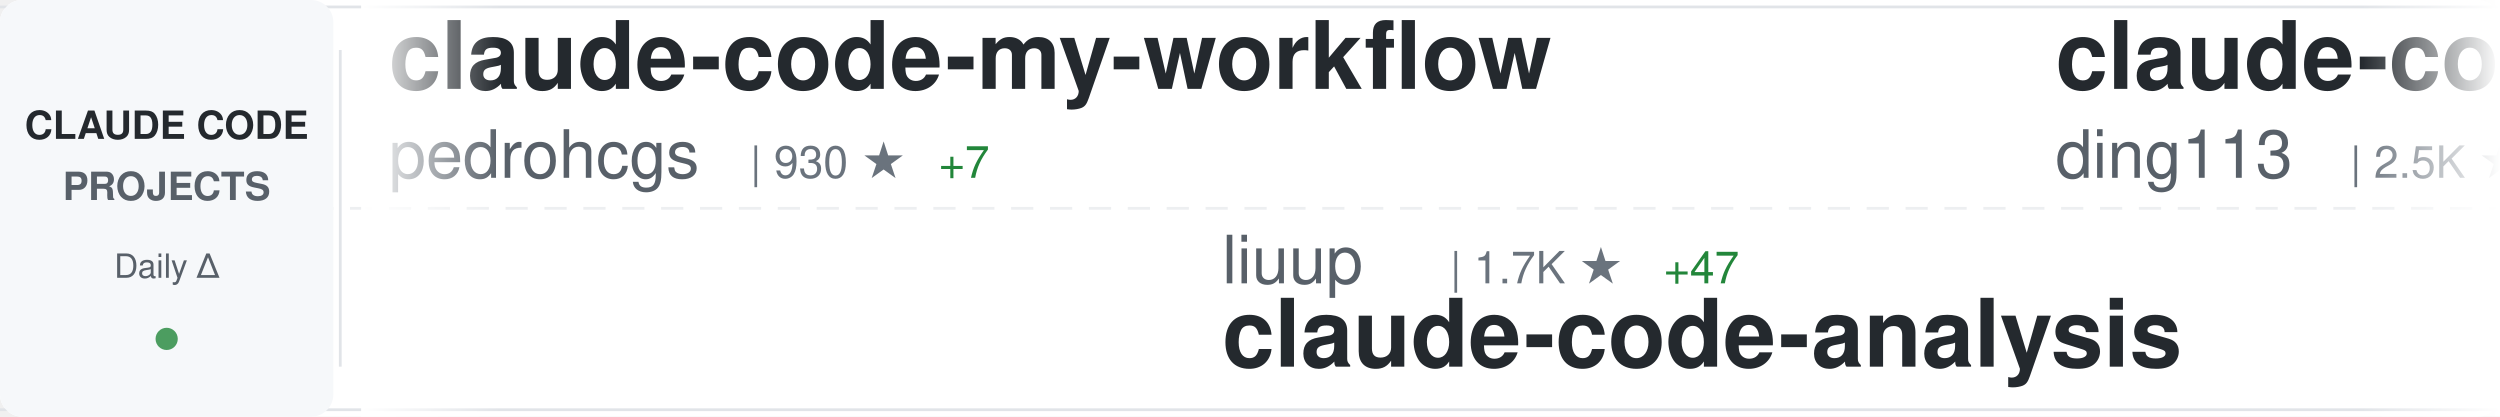
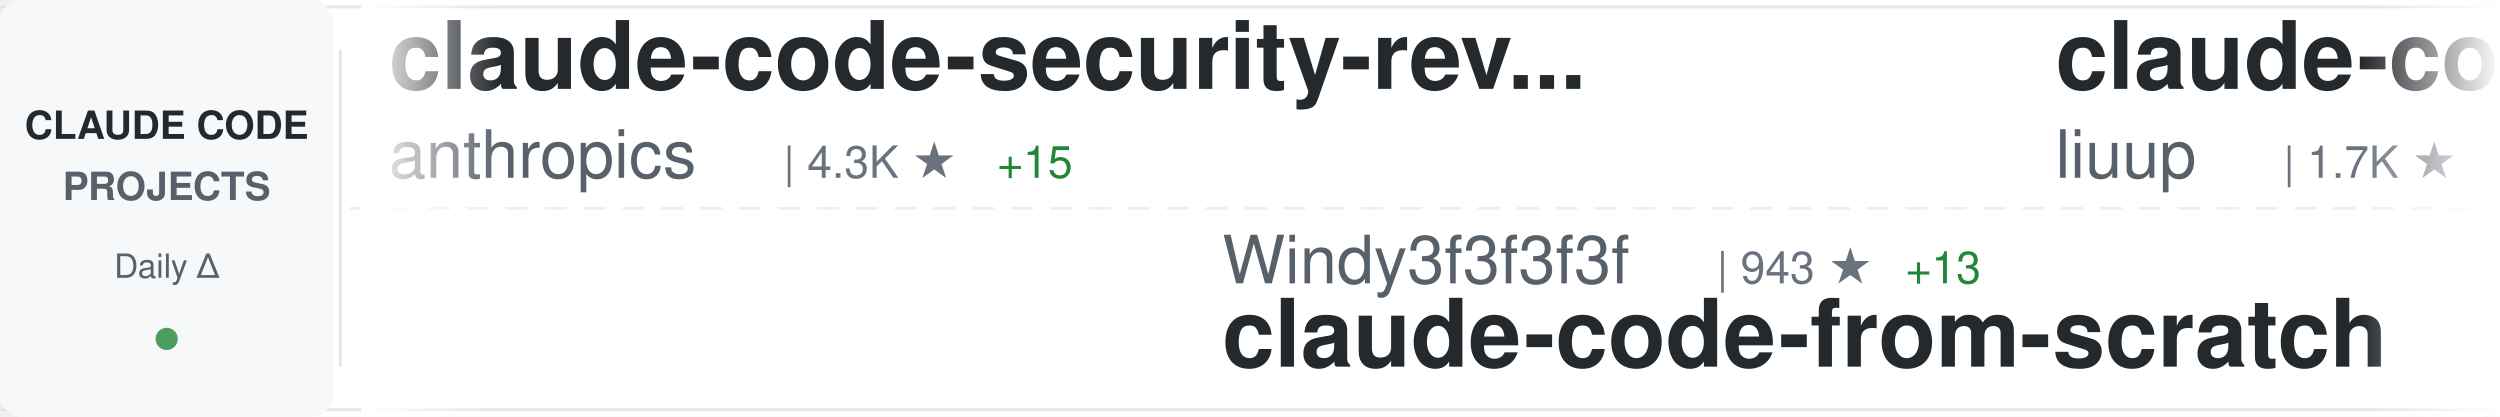
<svg xmlns="http://www.w3.org/2000/svg" width="900" height="150">
  <defs>
    <linearGradient id="awesomeLeftFade" x1="0%" y1="0%" x2="100%" y2="0%">
      <stop offset="0%" style="stop-color:#ffffff;stop-opacity:1" />
      <stop offset="100%" style="stop-color:#ffffff;stop-opacity:0" />
    </linearGradient>
    <linearGradient id="awesomeRightFade" x1="0%" y1="0%" x2="100%" y2="0%">
      <stop offset="0%" style="stop-color:#ffffff;stop-opacity:0" />
      <stop offset="100%" style="stop-color:#ffffff;stop-opacity:1" />
    </linearGradient>
  </defs>
  <rect width="900" height="150" fill="#ffffff" rx="8" />
  <rect x="0" y="2" width="900" height="1" fill="#e1e4e8" />
  <rect x="0" y="147" width="900" height="1" fill="#e1e4e8" />
  <line x1="0" y1="75" x2="900" y2="75" stroke="#e1e4e8" stroke-width="1" stroke-dasharray="8 6" opacity="0.6" />
  <rect x="0" y="0" width="120" height="150" fill="#f6f8fa" rx="8" />
  <text x="60" y="50" font-family="-apple-system, BlinkMacSystemFont, 'Segoe UI', Helvetica, Arial, sans-serif" font-size="14" font-weight="600" fill="#24292e" text-anchor="middle">CLAUDE CODE</text>
  <text x="60" y="72" font-family="-apple-system, BlinkMacSystemFont, 'Segoe UI', Helvetica, Arial, sans-serif" font-size="14" font-weight="600" fill="#586069" text-anchor="middle">PROJECTS</text>
  <text x="60" y="100" font-family="-apple-system, BlinkMacSystemFont, 'Segoe UI', Helvetica, Arial, sans-serif" font-size="12" font-weight="500" fill="#586069" text-anchor="middle">Daily Δ</text>
  <circle cx="60" cy="122" r="4" fill="#22863a" opacity="0.8" />
  <rect x="122" y="18" width="1" height="114" fill="#e1e4e8" />
  <clipPath id="awesomeTickerClip">
    <rect x="130" y="0" width="770" height="150" />
  </clipPath>
  <g clip-path="url(#awesomeTickerClip)">
    <g id="awesomeTickerItems">
      <animateTransform attributeName="transform" attributeType="XML" type="translate" from="0 0" to="-3000 0" dur="54s" repeatCount="indefinite" />
      <g transform="translate(0, 0)">
-         <text x="140" y="32" font-family="-apple-system, BlinkMacSystemFont, 'Segoe UI', Helvetica, Arial, sans-serif" font-size="34" font-weight="600" fill="#24292e">claude-code-my-workflow</text>
-         <text x="140" y="64" font-family="-apple-system, BlinkMacSystemFont, 'Segoe UI', Helvetica, Arial, sans-serif" font-size="24" font-weight="400" fill="#586069">pedrohcgs</text>
-         <text x="270" y="64" font-family="-apple-system, BlinkMacSystemFont, 'Segoe UI', Helvetica, Arial, sans-serif" font-size="16" font-weight="500" fill="#6a737d">| 930 ★</text>
-         <text x="338" y="64" font-family="-apple-system, BlinkMacSystemFont, 'Segoe UI', Helvetica, Arial, sans-serif" font-size="16" font-weight="500" fill="#22863a"> +7</text>
+         <text x="140" y="32" font-family="-apple-system, BlinkMacSystemFont, 'Segoe UI', Helvetica, Arial, sans-serif" font-size="34" font-weight="600" fill="#24292e">claude-code-security-rev...</text>
+         <text x="140" y="64" font-family="-apple-system, BlinkMacSystemFont, 'Segoe UI', Helvetica, Arial, sans-serif" font-size="24" font-weight="400" fill="#586069">anthropics</text>
+         <text x="282" y="64" font-family="-apple-system, BlinkMacSystemFont, 'Segoe UI', Helvetica, Arial, sans-serif" font-size="16" font-weight="500" fill="#6a737d">| 4.3K ★</text>
+         <text x="359" y="64" font-family="-apple-system, BlinkMacSystemFont, 'Segoe UI', Helvetica, Arial, sans-serif" font-size="16" font-weight="500" fill="#22863a"> +15</text>
      </g>
      <g transform="translate(300, 0)">
-         <text x="140" y="102" font-family="-apple-system, BlinkMacSystemFont, 'Segoe UI', Helvetica, Arial, sans-serif" font-size="24" font-weight="400" fill="#586069">liuup</text>
-         <text x="222" y="102" font-family="-apple-system, BlinkMacSystemFont, 'Segoe UI', Helvetica, Arial, sans-serif" font-size="16" font-weight="500" fill="#6a737d">| 1.7K ★</text>
-         <text x="299" y="102" font-family="-apple-system, BlinkMacSystemFont, 'Segoe UI', Helvetica, Arial, sans-serif" font-size="16" font-weight="500" fill="#22863a"> +47</text>
-         <text x="140" y="132" font-family="-apple-system, BlinkMacSystemFont, 'Segoe UI', Helvetica, Arial, sans-serif" font-size="34" font-weight="600" fill="#24292e">claude-code-analysis</text>
+         <text x="140" y="102" font-family="-apple-system, BlinkMacSystemFont, 'Segoe UI', Helvetica, Arial, sans-serif" font-size="24" font-weight="400" fill="#586069">Windy3f3f3f3f</text>
+         <text x="318" y="102" font-family="-apple-system, BlinkMacSystemFont, 'Segoe UI', Helvetica, Arial, sans-serif" font-size="16" font-weight="500" fill="#6a737d">| 943 ★</text>
+         <text x="386" y="102" font-family="-apple-system, BlinkMacSystemFont, 'Segoe UI', Helvetica, Arial, sans-serif" font-size="16" font-weight="500" fill="#22863a"> +13</text>
+         <text x="140" y="132" font-family="-apple-system, BlinkMacSystemFont, 'Segoe UI', Helvetica, Arial, sans-serif" font-size="34" font-weight="600" fill="#24292e">claude-code-from-scratch</text>
      </g>
      <g transform="translate(600, 0)">
-         <text x="140" y="32" font-family="-apple-system, BlinkMacSystemFont, 'Segoe UI', Helvetica, Arial, sans-serif" font-size="34" font-weight="600" fill="#24292e">claude-code-hub</text>
-         <text x="140" y="64" font-family="-apple-system, BlinkMacSystemFont, 'Segoe UI', Helvetica, Arial, sans-serif" font-size="24" font-weight="400" fill="#586069">ding113</text>
-         <text x="246" y="64" font-family="-apple-system, BlinkMacSystemFont, 'Segoe UI', Helvetica, Arial, sans-serif" font-size="16" font-weight="500" fill="#6a737d">| 2.5K ★</text>
-         <text x="323" y="64" font-family="-apple-system, BlinkMacSystemFont, 'Segoe UI', Helvetica, Arial, sans-serif" font-size="16" font-weight="500" fill="#22863a"> +19</text>
+         <text x="140" y="32" font-family="-apple-system, BlinkMacSystemFont, 'Segoe UI', Helvetica, Arial, sans-serif" font-size="34" font-weight="600" fill="#24292e">claude-code-analysis</text>
+         <text x="140" y="64" font-family="-apple-system, BlinkMacSystemFont, 'Segoe UI', Helvetica, Arial, sans-serif" font-size="24" font-weight="400" fill="#586069">liuup</text>
+         <text x="222" y="64" font-family="-apple-system, BlinkMacSystemFont, 'Segoe UI', Helvetica, Arial, sans-serif" font-size="16" font-weight="500" fill="#6a737d">| 1.7K ★</text>
+         <text x="299" y="64" font-family="-apple-system, BlinkMacSystemFont, 'Segoe UI', Helvetica, Arial, sans-serif" font-size="16" font-weight="500" fill="#22863a"> +39</text>
      </g>
      <g transform="translate(900, 0)">
-         <text x="140" y="102" font-family="-apple-system, BlinkMacSystemFont, 'Segoe UI', Helvetica, Arial, sans-serif" font-size="24" font-weight="400" fill="#586069">repowise-dev</text>
-         <text x="306" y="102" font-family="-apple-system, BlinkMacSystemFont, 'Segoe UI', Helvetica, Arial, sans-serif" font-size="16" font-weight="500" fill="#6a737d">| 941 ★</text>
-         <text x="374" y="102" font-family="-apple-system, BlinkMacSystemFont, 'Segoe UI', Helvetica, Arial, sans-serif" font-size="16" font-weight="500" fill="#22863a"> +2</text>
-         <text x="140" y="132" font-family="-apple-system, BlinkMacSystemFont, 'Segoe UI', Helvetica, Arial, sans-serif" font-size="34" font-weight="600" fill="#24292e">claude-code-prompts</text>
+         <text x="140" y="102" font-family="-apple-system, BlinkMacSystemFont, 'Segoe UI', Helvetica, Arial, sans-serif" font-size="24" font-weight="400" fill="#586069">anthropics</text>
+         <text x="282" y="102" font-family="-apple-system, BlinkMacSystemFont, 'Segoe UI', Helvetica, Arial, sans-serif" font-size="16" font-weight="500" fill="#6a737d">| 7.1K ★</text>
+         <text x="359" y="102" font-family="-apple-system, BlinkMacSystemFont, 'Segoe UI', Helvetica, Arial, sans-serif" font-size="16" font-weight="500" fill="#22863a"> +25</text>
+         <text x="140" y="132" font-family="-apple-system, BlinkMacSystemFont, 'Segoe UI', Helvetica, Arial, sans-serif" font-size="34" font-weight="600" fill="#24292e">claude-code-action</text>
      </g>
      <g transform="translate(1200, 0)">
-         <text x="140" y="32" font-family="-apple-system, BlinkMacSystemFont, 'Segoe UI', Helvetica, Arial, sans-serif" font-size="34" font-weight="600" fill="#24292e">claude-code-proxy</text>
-         <text x="140" y="64" font-family="-apple-system, BlinkMacSystemFont, 'Segoe UI', Helvetica, Arial, sans-serif" font-size="24" font-weight="400" fill="#586069">1rgs</text>
-         <text x="210" y="64" font-family="-apple-system, BlinkMacSystemFont, 'Segoe UI', Helvetica, Arial, sans-serif" font-size="16" font-weight="500" fill="#6a737d">| 3.4K ★</text>
-         <text x="287" y="64" font-family="-apple-system, BlinkMacSystemFont, 'Segoe UI', Helvetica, Arial, sans-serif" font-size="16" font-weight="500" fill="#22863a"> +5</text>
+         <text x="140" y="32" font-family="-apple-system, BlinkMacSystemFont, 'Segoe UI', Helvetica, Arial, sans-serif" font-size="34" font-weight="600" fill="#24292e">claude-code-base-action</text>
+         <text x="140" y="64" font-family="-apple-system, BlinkMacSystemFont, 'Segoe UI', Helvetica, Arial, sans-serif" font-size="24" font-weight="400" fill="#586069">anthropics</text>
+         <text x="282" y="64" font-family="-apple-system, BlinkMacSystemFont, 'Segoe UI', Helvetica, Arial, sans-serif" font-size="16" font-weight="500" fill="#6a737d">| 798 ★</text>
+         <text x="350" y="64" font-family="-apple-system, BlinkMacSystemFont, 'Segoe UI', Helvetica, Arial, sans-serif" font-size="16" font-weight="500" fill="#22863a"> +2</text>
      </g>
      <g transform="translate(1500, 0)">
-         <text x="140" y="102" font-family="-apple-system, BlinkMacSystemFont, 'Segoe UI', Helvetica, Arial, sans-serif" font-size="24" font-weight="400" fill="#586069">guanshan</text>
-         <text x="258" y="102" font-family="-apple-system, BlinkMacSystemFont, 'Segoe UI', Helvetica, Arial, sans-serif" font-size="16" font-weight="500" fill="#6a737d">| 56 ★</text>
-         <text x="140" y="132" font-family="-apple-system, BlinkMacSystemFont, 'Segoe UI', Helvetica, Arial, sans-serif" font-size="34" font-weight="600" fill="#24292e">ClaudeCode</text>
+         <text x="140" y="102" font-family="-apple-system, BlinkMacSystemFont, 'Segoe UI', Helvetica, Arial, sans-serif" font-size="24" font-weight="400" fill="#586069">ChinaSiro</text>
+         <text x="270" y="102" font-family="-apple-system, BlinkMacSystemFont, 'Segoe UI', Helvetica, Arial, sans-serif" font-size="16" font-weight="500" fill="#6a737d">| 8.9K ★</text>
+         <text x="347" y="102" font-family="-apple-system, BlinkMacSystemFont, 'Segoe UI', Helvetica, Arial, sans-serif" font-size="16" font-weight="500" fill="#22863a"> +19</text>
+         <text x="140" y="132" font-family="-apple-system, BlinkMacSystemFont, 'Segoe UI', Helvetica, Arial, sans-serif" font-size="34" font-weight="600" fill="#24292e">claude-code-sourcemap</text>
      </g>
      <g transform="translate(1800, 0)">
-         <text x="140" y="32" font-family="-apple-system, BlinkMacSystemFont, 'Segoe UI', Helvetica, Arial, sans-serif" font-size="34" font-weight="600" fill="#24292e">claude-code-spec-workflo...</text>
-         <text x="140" y="64" font-family="-apple-system, BlinkMacSystemFont, 'Segoe UI', Helvetica, Arial, sans-serif" font-size="24" font-weight="400" fill="#586069">Pimzino</text>
-         <text x="246" y="64" font-family="-apple-system, BlinkMacSystemFont, 'Segoe UI', Helvetica, Arial, sans-serif" font-size="16" font-weight="500" fill="#6a737d">| 3.7K ★</text>
-         <text x="323" y="64" font-family="-apple-system, BlinkMacSystemFont, 'Segoe UI', Helvetica, Arial, sans-serif" font-size="16" font-weight="500" fill="#22863a"> +7</text>
+         <text x="140" y="32" font-family="-apple-system, BlinkMacSystemFont, 'Segoe UI', Helvetica, Arial, sans-serif" font-size="34" font-weight="600" fill="#24292e">claude-code-cli</text>
+         <text x="140" y="64" font-family="-apple-system, BlinkMacSystemFont, 'Segoe UI', Helvetica, Arial, sans-serif" font-size="24" font-weight="400" fill="#586069">huangserva</text>
+         <text x="282" y="64" font-family="-apple-system, BlinkMacSystemFont, 'Segoe UI', Helvetica, Arial, sans-serif" font-size="16" font-weight="500" fill="#6a737d">| 552 ★</text>
      </g>
      <g transform="translate(2100, 0)">
-         <text x="140" y="102" font-family="-apple-system, BlinkMacSystemFont, 'Segoe UI', Helvetica, Arial, sans-serif" font-size="24" font-weight="400" fill="#586069">obra</text>
-         <text x="210" y="102" font-family="-apple-system, BlinkMacSystemFont, 'Segoe UI', Helvetica, Arial, sans-serif" font-size="16" font-weight="500" fill="#6a737d">| 157.0K ★</text>
-         <text x="305" y="102" font-family="-apple-system, BlinkMacSystemFont, 'Segoe UI', Helvetica, Arial, sans-serif" font-size="16" font-weight="500" fill="#22863a"> +1.7K</text>
-         <text x="140" y="132" font-family="-apple-system, BlinkMacSystemFont, 'Segoe UI', Helvetica, Arial, sans-serif" font-size="34" font-weight="600" fill="#24292e">superpowers</text>
+         <text x="140" y="102" font-family="-apple-system, BlinkMacSystemFont, 'Segoe UI', Helvetica, Arial, sans-serif" font-size="24" font-weight="400" fill="#586069">slopus</text>
+         <text x="234" y="102" font-family="-apple-system, BlinkMacSystemFont, 'Segoe UI', Helvetica, Arial, sans-serif" font-size="16" font-weight="500" fill="#6a737d">| 18.6K ★</text>
+         <text x="320" y="102" font-family="-apple-system, BlinkMacSystemFont, 'Segoe UI', Helvetica, Arial, sans-serif" font-size="16" font-weight="500" fill="#22863a"> +110</text>
+         <text x="140" y="132" font-family="-apple-system, BlinkMacSystemFont, 'Segoe UI', Helvetica, Arial, sans-serif" font-size="34" font-weight="600" fill="#24292e">happy</text>
      </g>
      <g transform="translate(2400, 0)">
-         <text x="140" y="32" font-family="-apple-system, BlinkMacSystemFont, 'Segoe UI', Helvetica, Arial, sans-serif" font-size="34" font-weight="600" fill="#24292e">claude-code-system-promp...</text>
-         <text x="140" y="64" font-family="-apple-system, BlinkMacSystemFont, 'Segoe UI', Helvetica, Arial, sans-serif" font-size="24" font-weight="400" fill="#586069">Piebald-AI</text>
-         <text x="282" y="64" font-family="-apple-system, BlinkMacSystemFont, 'Segoe UI', Helvetica, Arial, sans-serif" font-size="16" font-weight="500" fill="#6a737d">| 9.0K ★</text>
-         <text x="359" y="64" font-family="-apple-system, BlinkMacSystemFont, 'Segoe UI', Helvetica, Arial, sans-serif" font-size="16" font-weight="500" fill="#22863a"> +42</text>
+         <text x="140" y="32" font-family="-apple-system, BlinkMacSystemFont, 'Segoe UI', Helvetica, Arial, sans-serif" font-size="34" font-weight="600" fill="#24292e">awesome-claude-code-suba...</text>
+         <text x="140" y="64" font-family="-apple-system, BlinkMacSystemFont, 'Segoe UI', Helvetica, Arial, sans-serif" font-size="24" font-weight="400" fill="#586069">VoltAgent</text>
+         <text x="270" y="64" font-family="-apple-system, BlinkMacSystemFont, 'Segoe UI', Helvetica, Arial, sans-serif" font-size="16" font-weight="500" fill="#6a737d">| 17.6K ★</text>
+         <text x="356" y="64" font-family="-apple-system, BlinkMacSystemFont, 'Segoe UI', Helvetica, Arial, sans-serif" font-size="16" font-weight="500" fill="#22863a"> +106</text>
      </g>
      <g transform="translate(2700, 0)">
-         <text x="140" y="102" font-family="-apple-system, BlinkMacSystemFont, 'Segoe UI', Helvetica, Arial, sans-serif" font-size="24" font-weight="400" fill="#586069">centminmod</text>
-         <text x="282" y="102" font-family="-apple-system, BlinkMacSystemFont, 'Segoe UI', Helvetica, Arial, sans-serif" font-size="16" font-weight="500" fill="#6a737d">| 2.2K ★</text>
-         <text x="359" y="102" font-family="-apple-system, BlinkMacSystemFont, 'Segoe UI', Helvetica, Arial, sans-serif" font-size="16" font-weight="500" fill="#22863a"> +3</text>
-         <text x="140" y="132" font-family="-apple-system, BlinkMacSystemFont, 'Segoe UI', Helvetica, Arial, sans-serif" font-size="34" font-weight="600" fill="#24292e">my-claude-code-setup</text>
+         <text x="140" y="102" font-family="-apple-system, BlinkMacSystemFont, 'Segoe UI', Helvetica, Arial, sans-serif" font-size="24" font-weight="400" fill="#586069">ykdojo</text>
+         <text x="234" y="102" font-family="-apple-system, BlinkMacSystemFont, 'Segoe UI', Helvetica, Arial, sans-serif" font-size="16" font-weight="500" fill="#6a737d">| 7.8K ★</text>
+         <text x="311" y="102" font-family="-apple-system, BlinkMacSystemFont, 'Segoe UI', Helvetica, Arial, sans-serif" font-size="16" font-weight="500" fill="#22863a"> +20</text>
+         <text x="140" y="132" font-family="-apple-system, BlinkMacSystemFont, 'Segoe UI', Helvetica, Arial, sans-serif" font-size="34" font-weight="600" fill="#24292e">claude-code-tips</text>
      </g>
      <g transform="translate(3000, 0)">
-         <text x="140" y="32" font-family="-apple-system, BlinkMacSystemFont, 'Segoe UI', Helvetica, Arial, sans-serif" font-size="34" font-weight="600" fill="#24292e">claude-code-my-workflow</text>
-         <text x="140" y="64" font-family="-apple-system, BlinkMacSystemFont, 'Segoe UI', Helvetica, Arial, sans-serif" font-size="24" font-weight="400" fill="#586069">pedrohcgs</text>
-         <text x="270" y="64" font-family="-apple-system, BlinkMacSystemFont, 'Segoe UI', Helvetica, Arial, sans-serif" font-size="16" font-weight="500" fill="#6a737d">| 930 ★</text>
-         <text x="338" y="64" font-family="-apple-system, BlinkMacSystemFont, 'Segoe UI', Helvetica, Arial, sans-serif" font-size="16" font-weight="500" fill="#22863a"> +7</text>
+         <text x="140" y="32" font-family="-apple-system, BlinkMacSystemFont, 'Segoe UI', Helvetica, Arial, sans-serif" font-size="34" font-weight="600" fill="#24292e">claude-code-security-rev...</text>
+         <text x="140" y="64" font-family="-apple-system, BlinkMacSystemFont, 'Segoe UI', Helvetica, Arial, sans-serif" font-size="24" font-weight="400" fill="#586069">anthropics</text>
+         <text x="282" y="64" font-family="-apple-system, BlinkMacSystemFont, 'Segoe UI', Helvetica, Arial, sans-serif" font-size="16" font-weight="500" fill="#6a737d">| 4.3K ★</text>
+         <text x="359" y="64" font-family="-apple-system, BlinkMacSystemFont, 'Segoe UI', Helvetica, Arial, sans-serif" font-size="16" font-weight="500" fill="#22863a"> +15</text>
      </g>
      <g transform="translate(3300, 0)">
-         <text x="140" y="102" font-family="-apple-system, BlinkMacSystemFont, 'Segoe UI', Helvetica, Arial, sans-serif" font-size="24" font-weight="400" fill="#586069">liuup</text>
-         <text x="222" y="102" font-family="-apple-system, BlinkMacSystemFont, 'Segoe UI', Helvetica, Arial, sans-serif" font-size="16" font-weight="500" fill="#6a737d">| 1.7K ★</text>
-         <text x="299" y="102" font-family="-apple-system, BlinkMacSystemFont, 'Segoe UI', Helvetica, Arial, sans-serif" font-size="16" font-weight="500" fill="#22863a"> +47</text>
-         <text x="140" y="132" font-family="-apple-system, BlinkMacSystemFont, 'Segoe UI', Helvetica, Arial, sans-serif" font-size="34" font-weight="600" fill="#24292e">claude-code-analysis</text>
+         <text x="140" y="102" font-family="-apple-system, BlinkMacSystemFont, 'Segoe UI', Helvetica, Arial, sans-serif" font-size="24" font-weight="400" fill="#586069">Windy3f3f3f3f</text>
+         <text x="318" y="102" font-family="-apple-system, BlinkMacSystemFont, 'Segoe UI', Helvetica, Arial, sans-serif" font-size="16" font-weight="500" fill="#6a737d">| 943 ★</text>
+         <text x="386" y="102" font-family="-apple-system, BlinkMacSystemFont, 'Segoe UI', Helvetica, Arial, sans-serif" font-size="16" font-weight="500" fill="#22863a"> +13</text>
+         <text x="140" y="132" font-family="-apple-system, BlinkMacSystemFont, 'Segoe UI', Helvetica, Arial, sans-serif" font-size="34" font-weight="600" fill="#24292e">claude-code-from-scratch</text>
      </g>
      <g transform="translate(3600, 0)">
-         <text x="140" y="32" font-family="-apple-system, BlinkMacSystemFont, 'Segoe UI', Helvetica, Arial, sans-serif" font-size="34" font-weight="600" fill="#24292e">claude-code-hub</text>
-         <text x="140" y="64" font-family="-apple-system, BlinkMacSystemFont, 'Segoe UI', Helvetica, Arial, sans-serif" font-size="24" font-weight="400" fill="#586069">ding113</text>
-         <text x="246" y="64" font-family="-apple-system, BlinkMacSystemFont, 'Segoe UI', Helvetica, Arial, sans-serif" font-size="16" font-weight="500" fill="#6a737d">| 2.5K ★</text>
-         <text x="323" y="64" font-family="-apple-system, BlinkMacSystemFont, 'Segoe UI', Helvetica, Arial, sans-serif" font-size="16" font-weight="500" fill="#22863a"> +19</text>
+         <text x="140" y="32" font-family="-apple-system, BlinkMacSystemFont, 'Segoe UI', Helvetica, Arial, sans-serif" font-size="34" font-weight="600" fill="#24292e">claude-code-analysis</text>
+         <text x="140" y="64" font-family="-apple-system, BlinkMacSystemFont, 'Segoe UI', Helvetica, Arial, sans-serif" font-size="24" font-weight="400" fill="#586069">liuup</text>
+         <text x="222" y="64" font-family="-apple-system, BlinkMacSystemFont, 'Segoe UI', Helvetica, Arial, sans-serif" font-size="16" font-weight="500" fill="#6a737d">| 1.7K ★</text>
+         <text x="299" y="64" font-family="-apple-system, BlinkMacSystemFont, 'Segoe UI', Helvetica, Arial, sans-serif" font-size="16" font-weight="500" fill="#22863a"> +39</text>
      </g>
      <g transform="translate(3900, 0)">
-         <text x="140" y="102" font-family="-apple-system, BlinkMacSystemFont, 'Segoe UI', Helvetica, Arial, sans-serif" font-size="24" font-weight="400" fill="#586069">repowise-dev</text>
-         <text x="306" y="102" font-family="-apple-system, BlinkMacSystemFont, 'Segoe UI', Helvetica, Arial, sans-serif" font-size="16" font-weight="500" fill="#6a737d">| 941 ★</text>
-         <text x="374" y="102" font-family="-apple-system, BlinkMacSystemFont, 'Segoe UI', Helvetica, Arial, sans-serif" font-size="16" font-weight="500" fill="#22863a"> +2</text>
-         <text x="140" y="132" font-family="-apple-system, BlinkMacSystemFont, 'Segoe UI', Helvetica, Arial, sans-serif" font-size="34" font-weight="600" fill="#24292e">claude-code-prompts</text>
+         <text x="140" y="102" font-family="-apple-system, BlinkMacSystemFont, 'Segoe UI', Helvetica, Arial, sans-serif" font-size="24" font-weight="400" fill="#586069">anthropics</text>
+         <text x="282" y="102" font-family="-apple-system, BlinkMacSystemFont, 'Segoe UI', Helvetica, Arial, sans-serif" font-size="16" font-weight="500" fill="#6a737d">| 7.1K ★</text>
+         <text x="359" y="102" font-family="-apple-system, BlinkMacSystemFont, 'Segoe UI', Helvetica, Arial, sans-serif" font-size="16" font-weight="500" fill="#22863a"> +25</text>
+         <text x="140" y="132" font-family="-apple-system, BlinkMacSystemFont, 'Segoe UI', Helvetica, Arial, sans-serif" font-size="34" font-weight="600" fill="#24292e">claude-code-action</text>
      </g>
    </g>
  </g>
  <rect x="130" y="0" width="50" height="150" fill="url(#awesomeLeftFade)" />
  <rect x="850" y="0" width="50" height="150" fill="url(#awesomeRightFade)" />
</svg>
